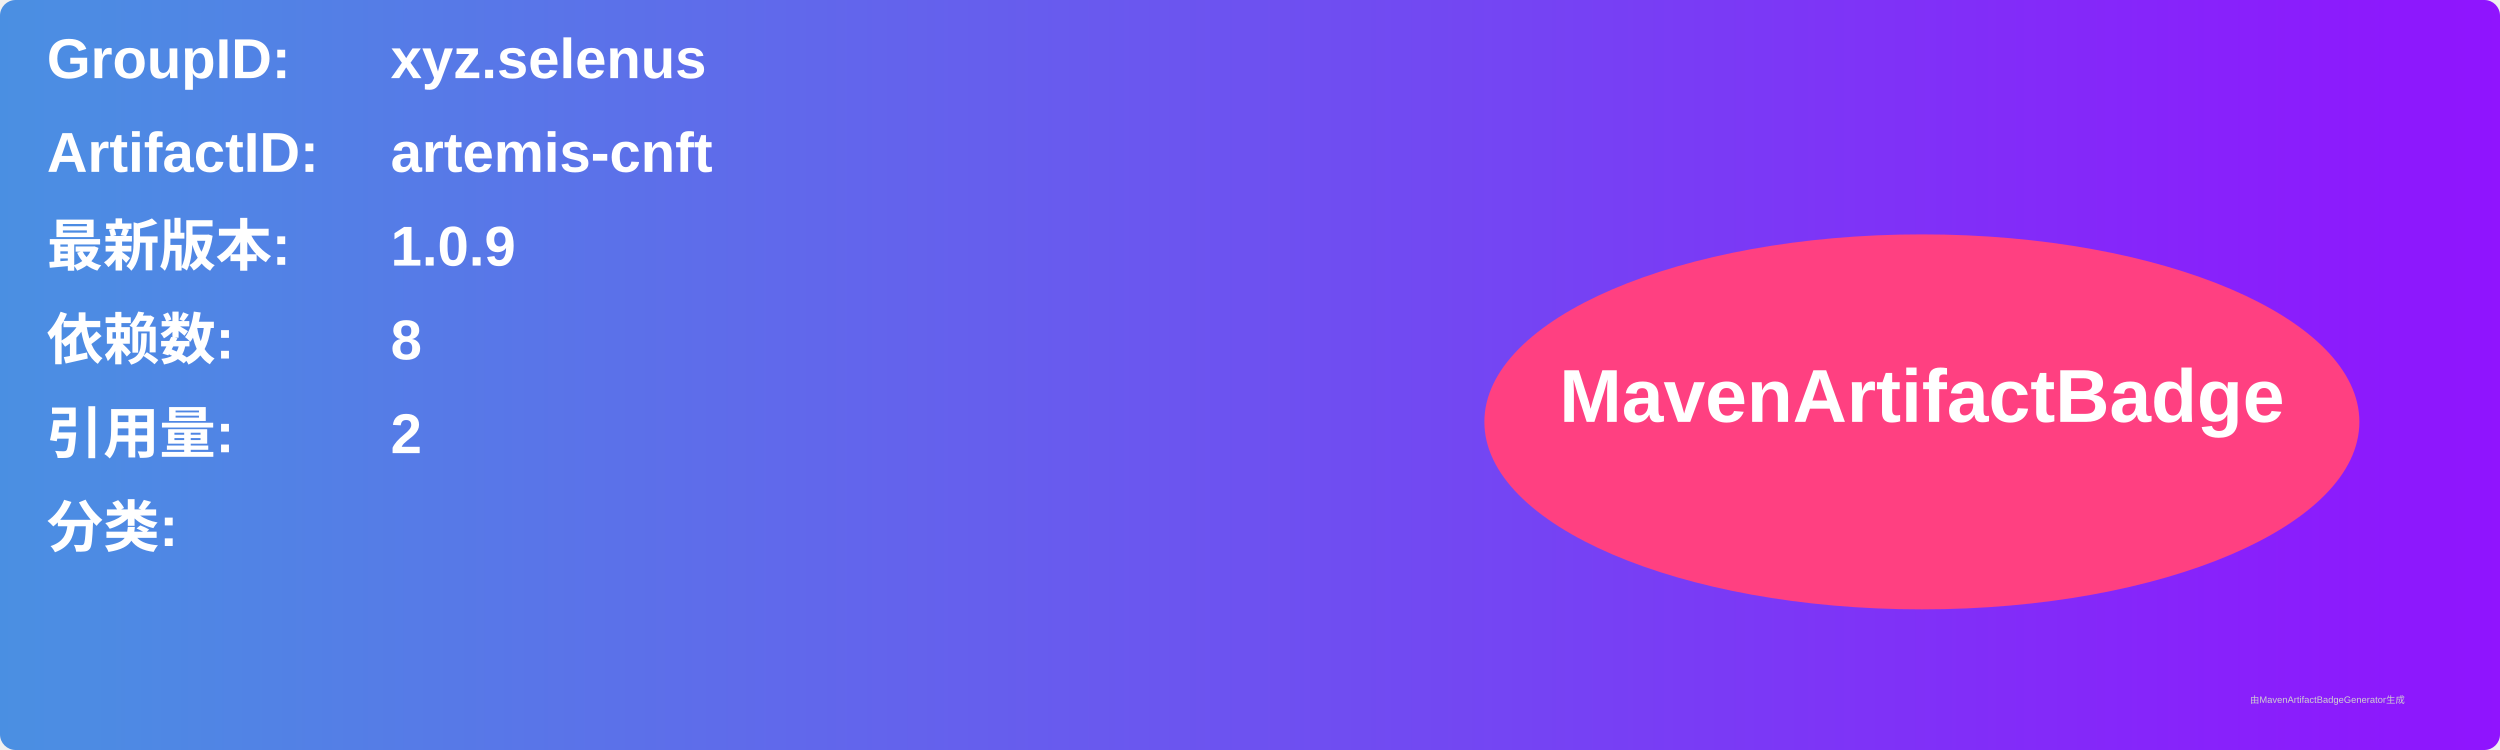
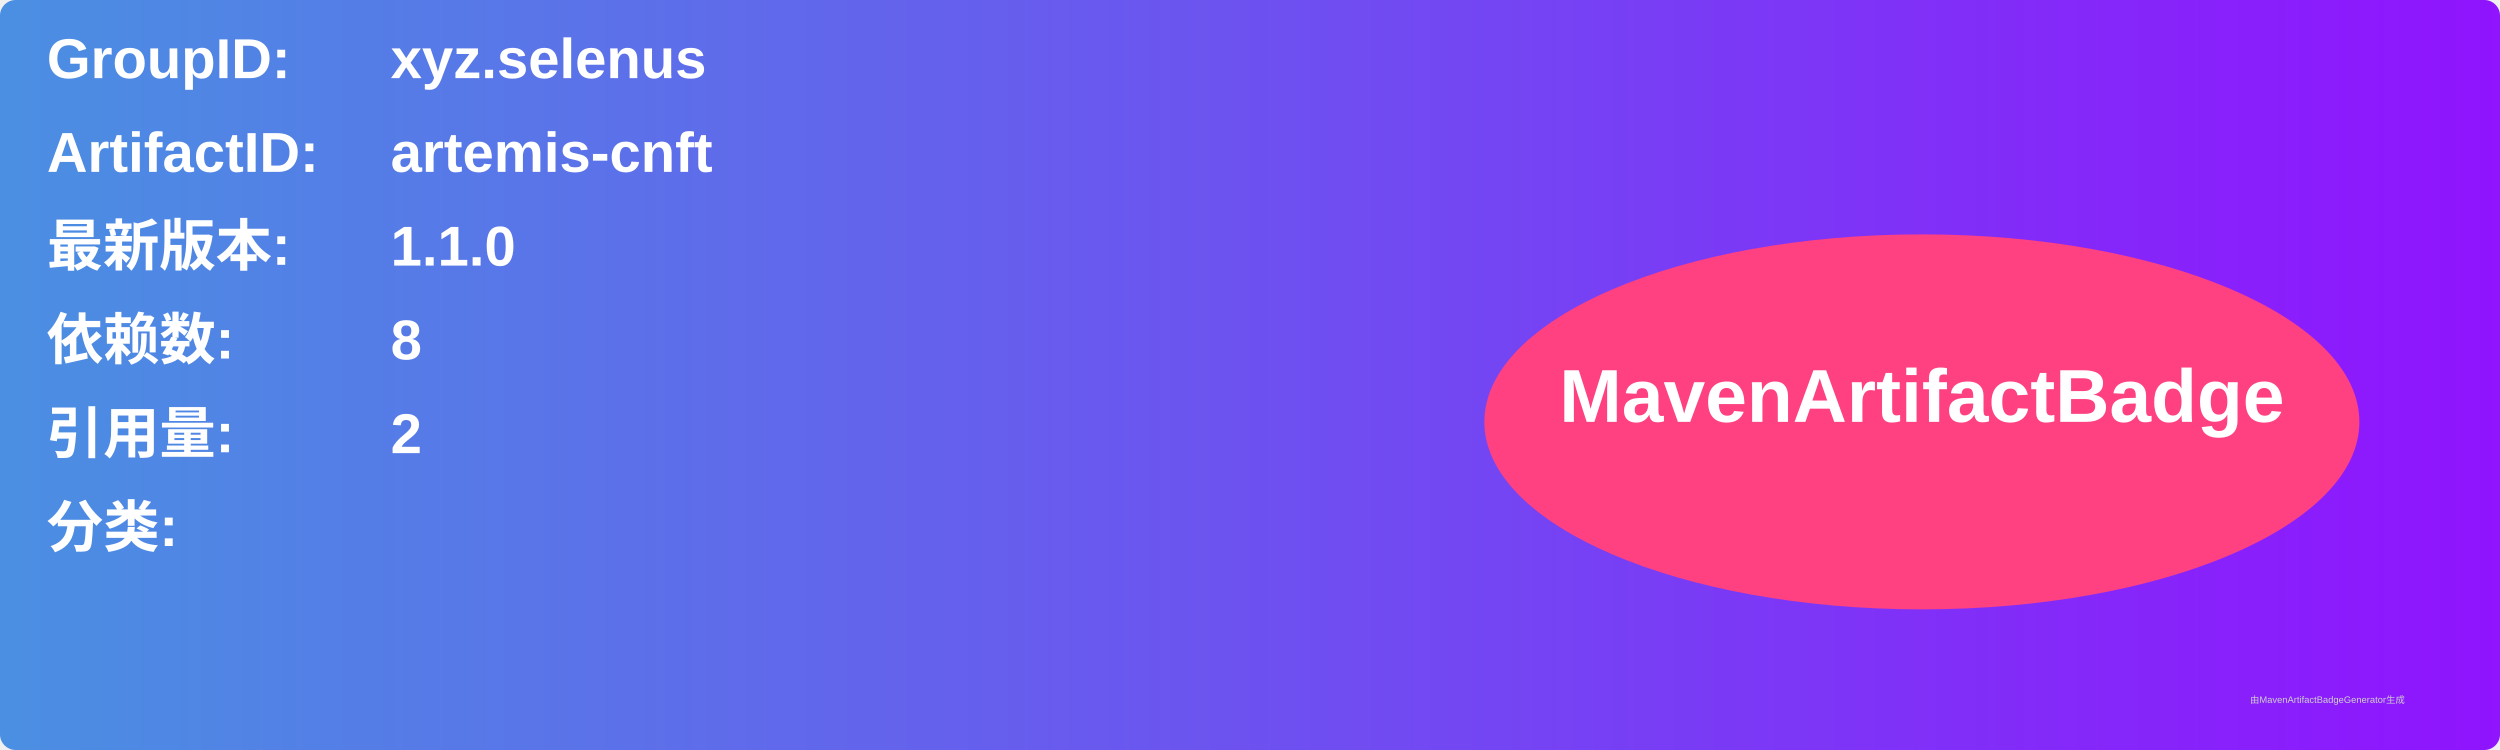
<svg xmlns="http://www.w3.org/2000/svg" width="800" height="240" viewBox="0 0 800 240">
  <linearGradient id="grad" x1="0%" y1="0%" x2="100%" y2="0%">
    <stop offset="0%" stop-color="#4a90e2" />
    <stop offset="100%" stop-color="#9013fe" />
  </linearGradient>
  <rect width="100%" height="100%" rx="5" ry="5" fill="url(#grad)" />
  <g transform="translate(15, 15)">
    <text x="0" y="10" font-family="Arial" font-size="18" fill="white" font-weight="bold" width="260">GroupID:</text>
    <text x="110" y="10" font-family="Arial" font-size="18" fill="white" font-weight="bold" width="460">xyz.selenus</text>
    <text x="0" y="40" font-family="Arial" font-size="18" fill="white" font-weight="bold" width="260">ArtifactID:</text>
    <text x="110" y="40" font-family="Arial" font-size="18" fill="white" font-weight="bold" width="460">artemis-cnft</text>
    <text x="0" y="70" font-family="Arial" font-size="18" fill="white" font-weight="bold">最新版本:</text>
    <text x="110" y="70" font-family="Arial" font-size="18" fill="white" font-weight="bold">
-       <tspan font-weight="bold">1.0.9</tspan>
+       <tspan font-weight="bold">1.1.0</tspan>
    </text>
    <text x="0" y="100" font-family="Arial" font-size="18" fill="white" font-weight="bold">依赖数: </text>
    <text x="110" y="100" font-family="Arial" font-size="18" fill="white">
      <tspan font-weight="bold">8</tspan>
    </text>
    <text x="0" y="130" font-family="Arial" font-size="18" fill="white" font-weight="bold">引用量: </text>
    <text x="110" y="130" font-family="Arial" font-size="18" fill="white">
      <tspan font-weight="bold">2</tspan>
    </text>
    <text x="0" y="160" font-family="Arial" font-size="18" fill="white" font-weight="bold">分类:</text>
    <text x="10" y="190" font-family="Arial" font-size="10" fill="white">
      <tspan font-weight="bold" />
    </text>
    <ellipse cx="600" cy="120" rx="140" ry="60" fill="#ff4081" />
    <text x="600" y="120" text-anchor="middle" font-family="Arial" font-size="24" fill="white" font-weight="bold">MavenArtifactBadge</text>
  </g>
  <text x="720" y="225" font-family="Arial" font-size="3" fill="#d0d0d0">由MavenArtifactBadgeGenerator生成</text>
</svg>
